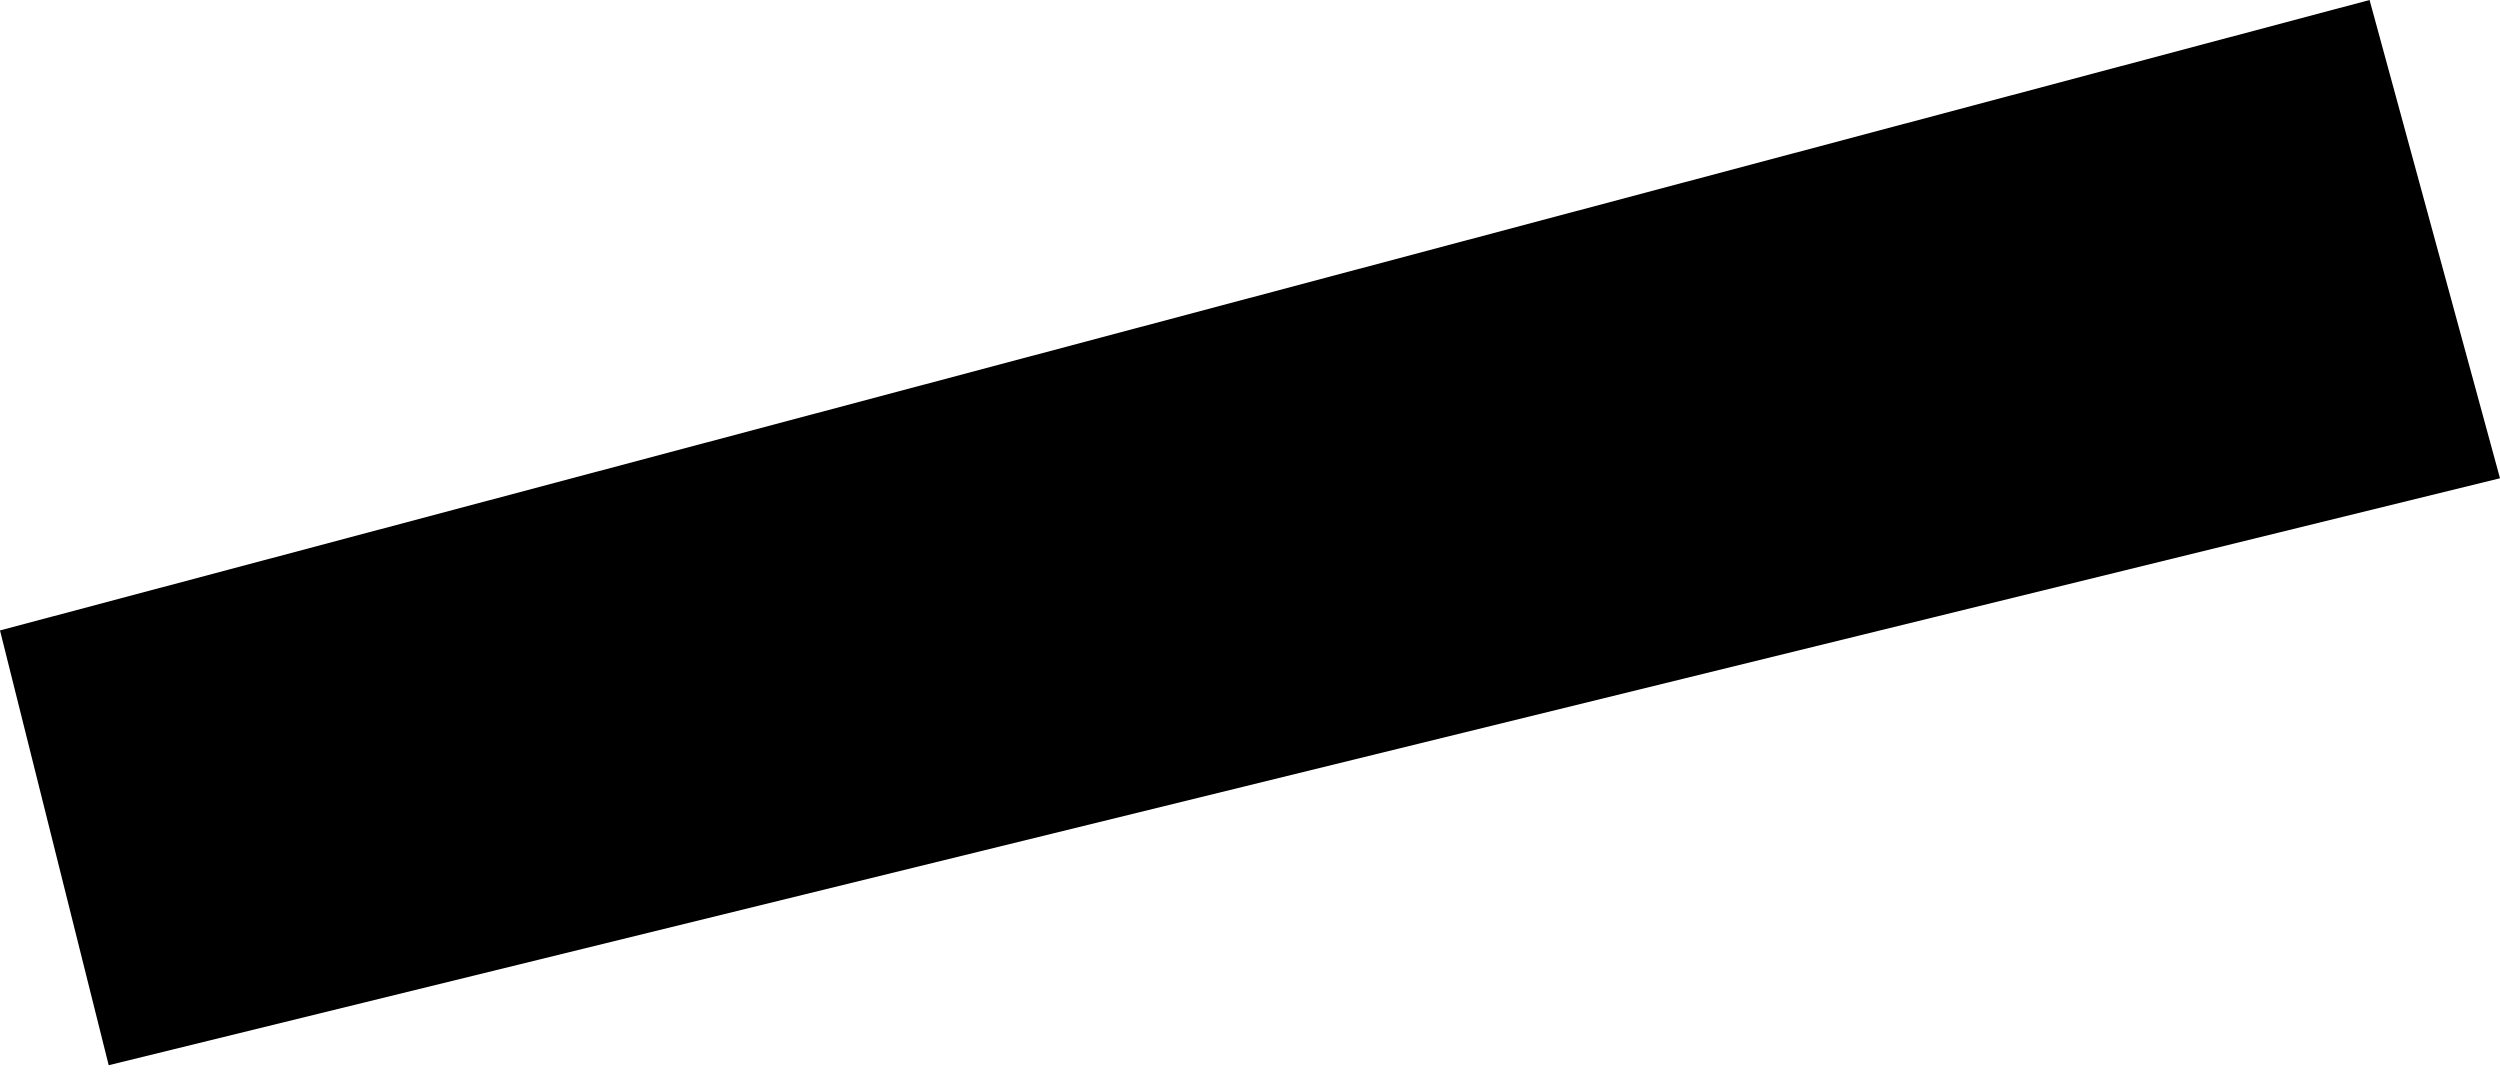
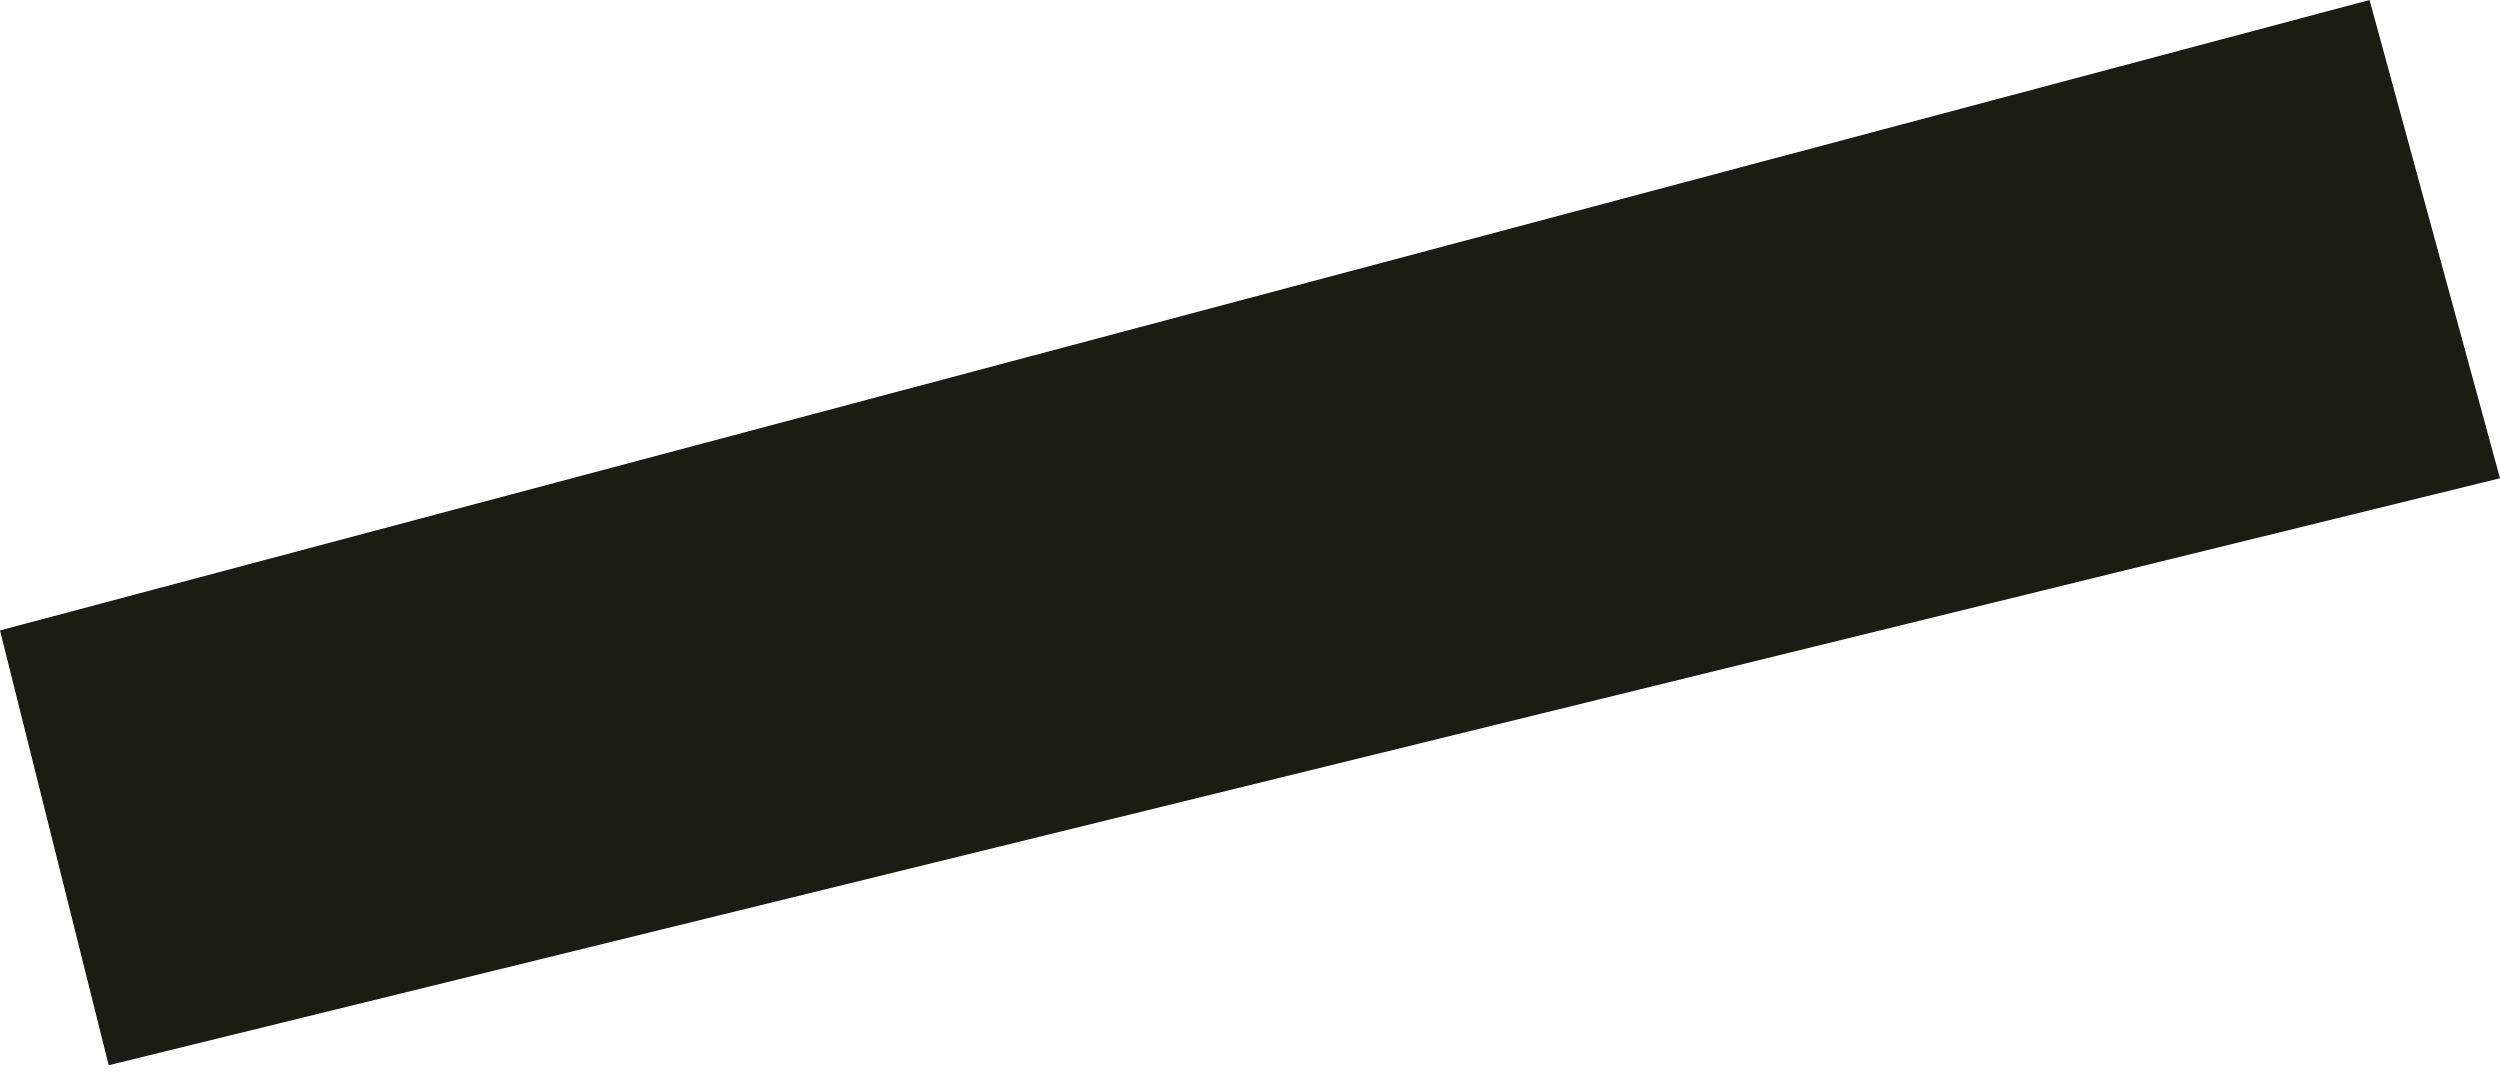
<svg xmlns="http://www.w3.org/2000/svg" width="115" height="50" version="1.1">
-   <polygon points="0,29 109,0 115,22 5,49" />
+   <polygon fill="#1b1d13" points="0,29 109,0 115,22 5,49" />
</svg>
